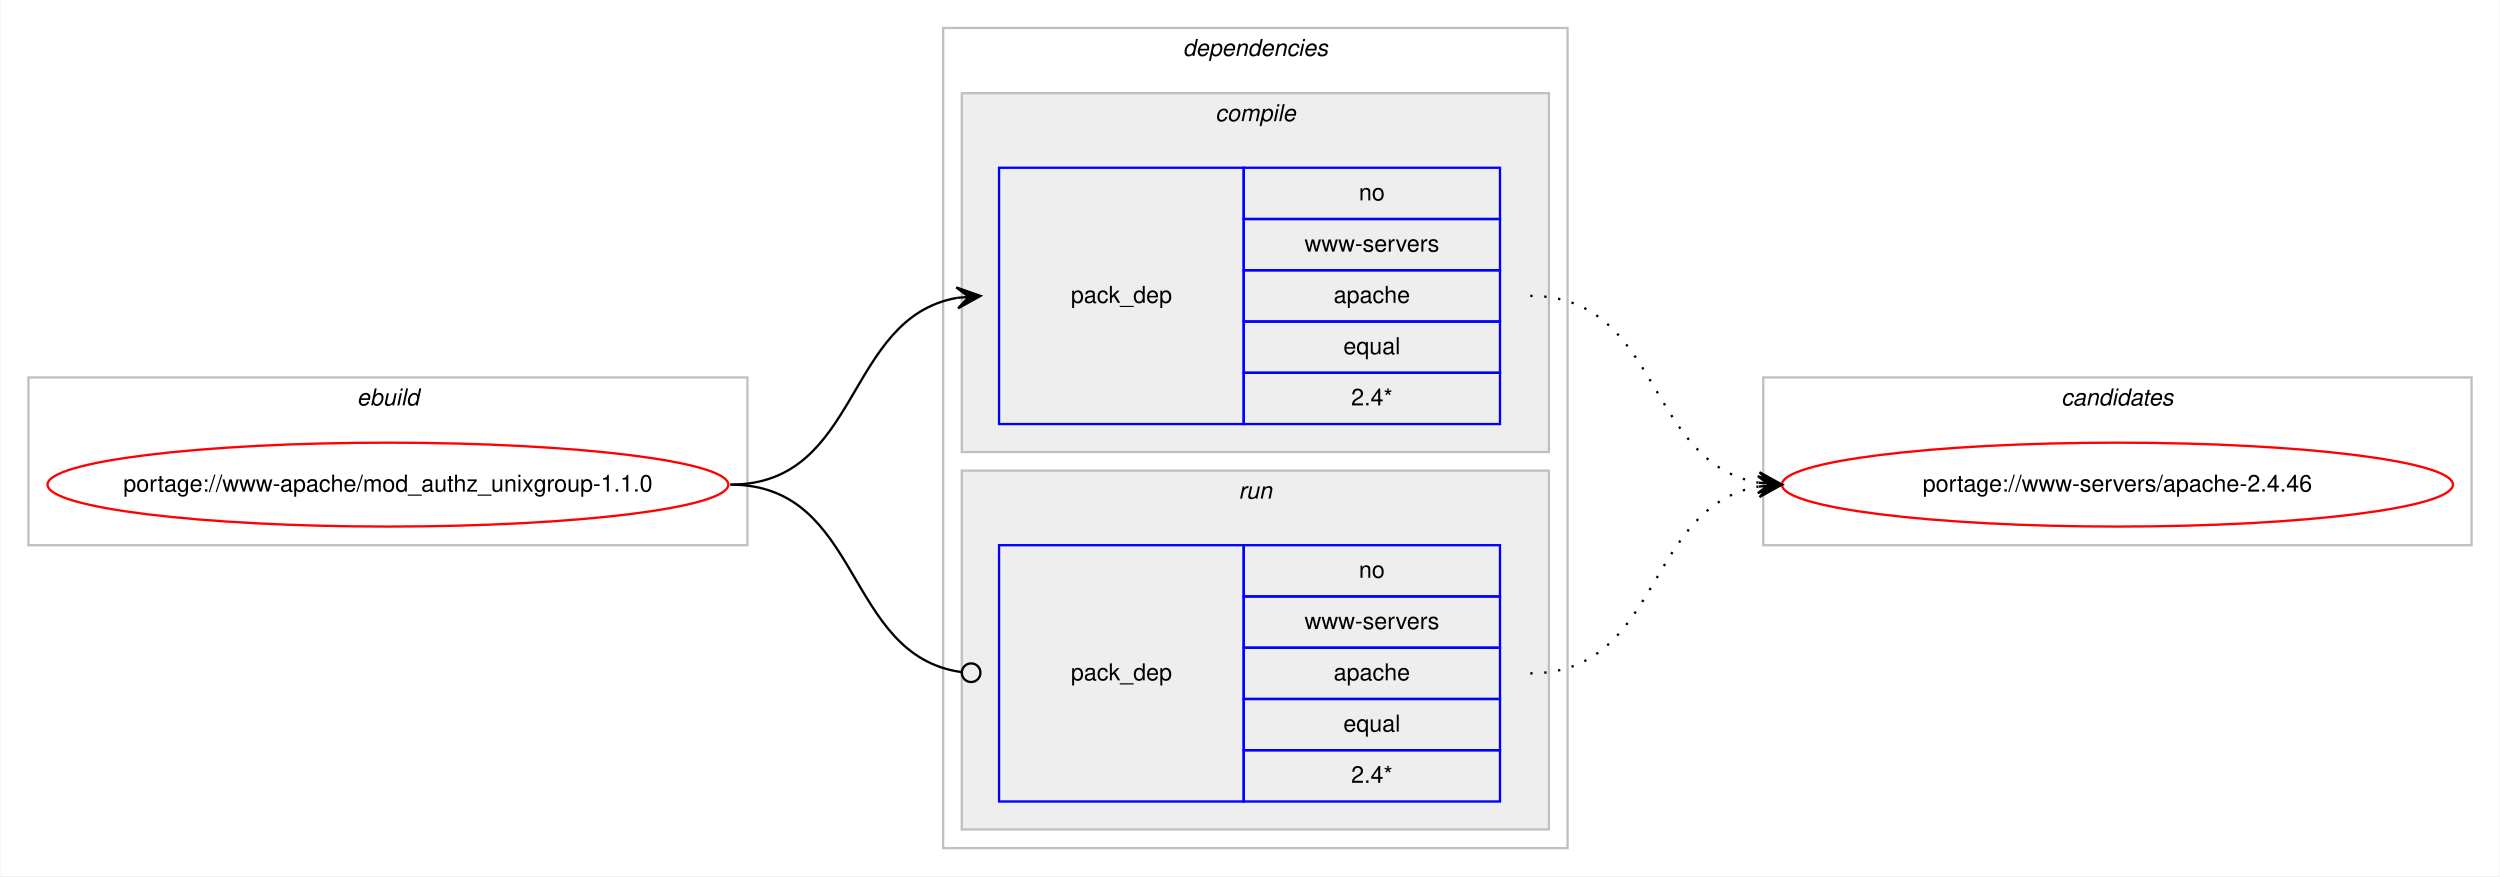
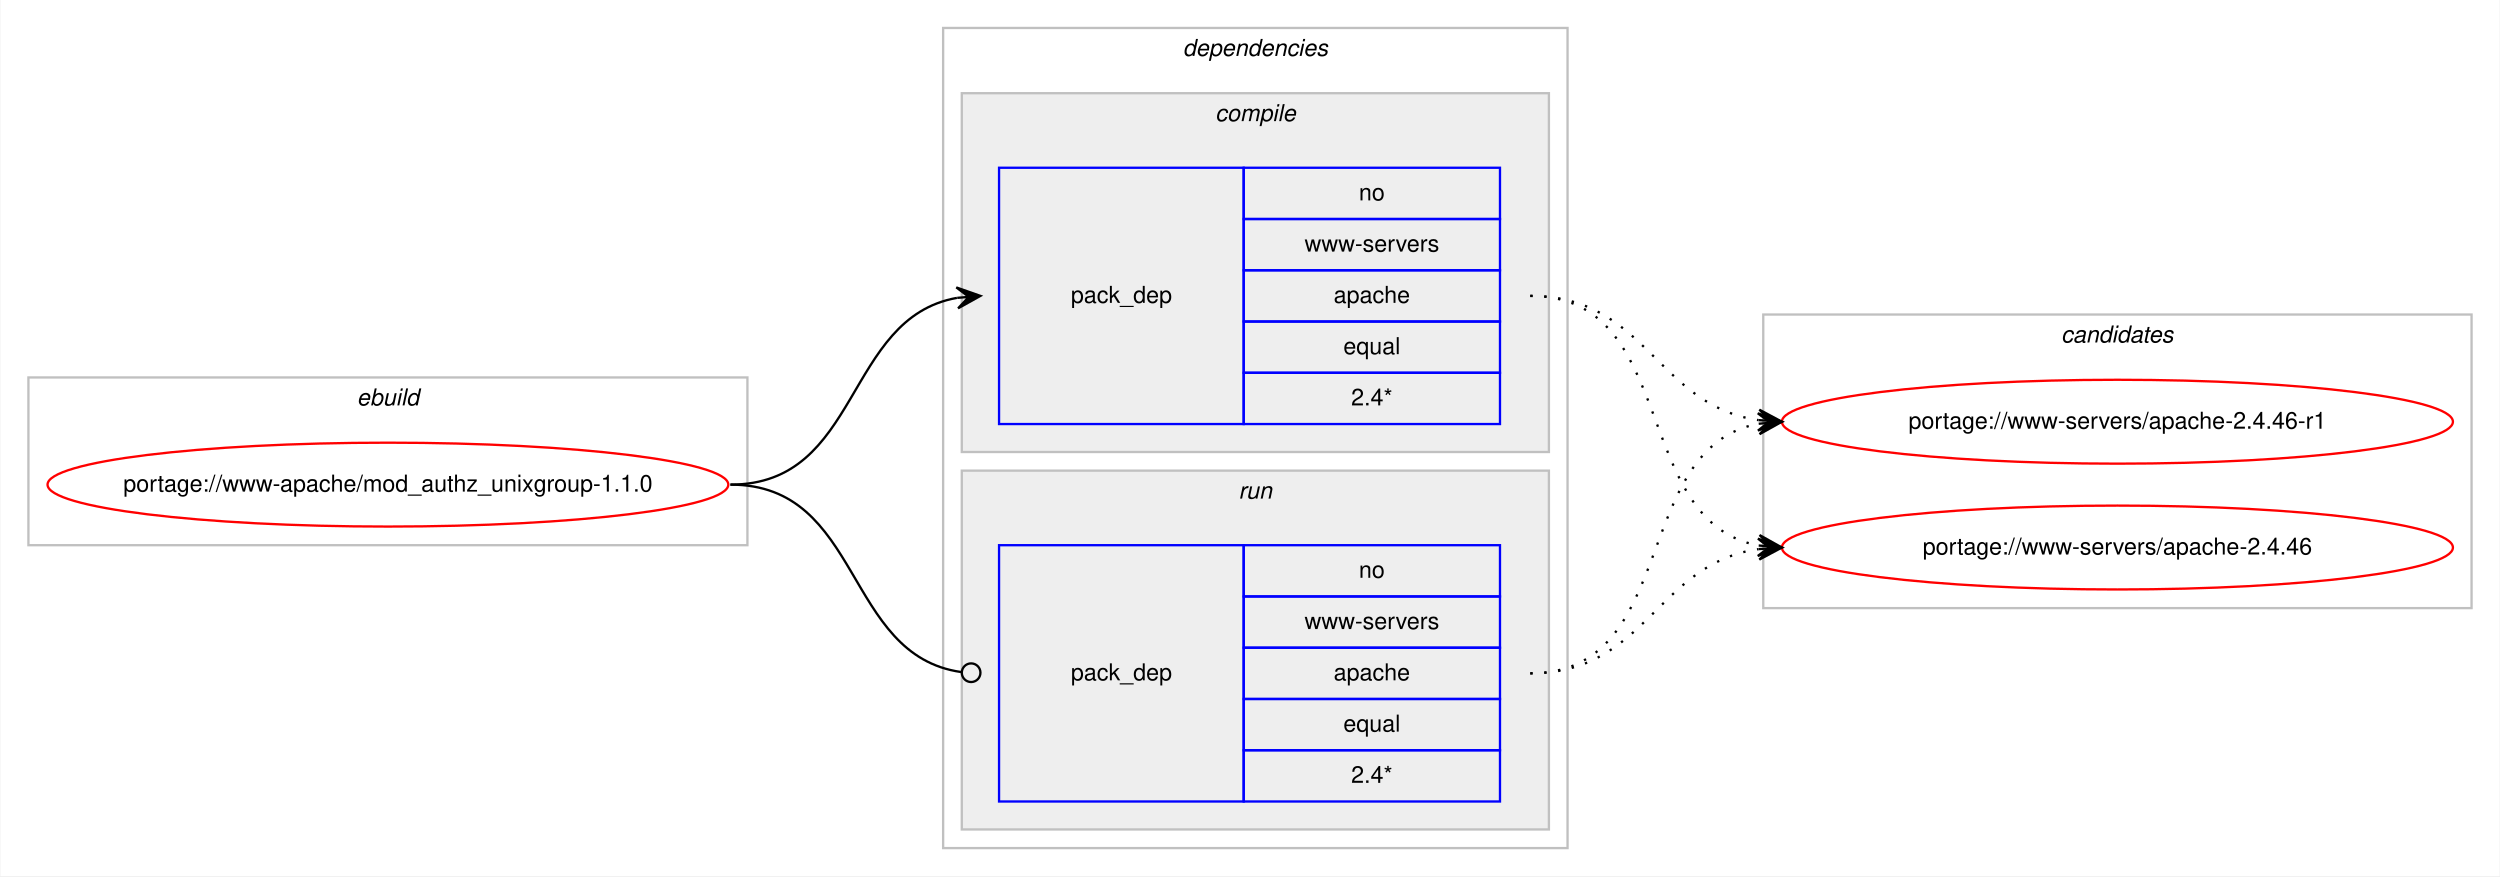
<svg xmlns="http://www.w3.org/2000/svg" xmlns:xlink="http://www.w3.org/1999/xlink" width="1073pt" height="376pt" viewBox="0.00 0.00 1072.60 376.00">
  <g id="graph0" class="graph" transform="scale(1 1) rotate(0) translate(4 372)">
    <polygon fill="#ffffff" stroke="transparent" points="-4,4 -4,-372 1068.595,-372 1068.595,4 -4,4" />
    <g id="clust1" class="cluster">
      <polygon fill="none" stroke="#c0c0c0" points="8,-138 8,-210 316.595,-210 316.595,-138 8,-138" />
      <text text-anchor="start" x="148.961" y="-198" font-family="Helvetica,sans-Serif" font-style="italic" font-size="10.00" fill="#000000">ebuild</text>
    </g>
    <g id="clust2" class="cluster">
      <polygon fill="none" stroke="#c0c0c0" points="400.595,-8 400.595,-360 668.595,-360 668.595,-8 400.595,-8" />
      <text text-anchor="start" x="503.47" y="-348" font-family="Helvetica,sans-Serif" font-style="italic" font-size="10.00" fill="#000000">dependencies</text>
    </g>
    <g id="clust3" class="cluster">
      <polygon fill="#eeeeee" stroke="#c0c0c0" points="408.595,-178 408.595,-332 660.595,-332 660.595,-178 408.595,-178" />
      <text text-anchor="start" x="517.373" y="-320" font-family="Helvetica,sans-Serif" font-style="italic" font-size="10.00" fill="#000000">compile</text>
    </g>
    <g id="clust6" class="cluster">
      <polygon fill="#eeeeee" stroke="#c0c0c0" points="408.595,-16 408.595,-170 660.595,-170 660.595,-16 408.595,-16" />
      <text text-anchor="start" x="527.372" y="-158" font-family="Helvetica,sans-Serif" font-style="italic" font-size="10.00" fill="#000000">run</text>
    </g>
    <g id="clust8" class="cluster">
-       <polygon fill="none" stroke="#c0c0c0" points="752.595,-138 752.595,-210 1056.595,-210 1056.595,-138 752.595,-138" />
-       <text text-anchor="start" x="880.419" y="-198" font-family="Helvetica,sans-Serif" font-style="italic" font-size="10.00" fill="#000000">candidates</text>
+       <polygon fill="none" stroke="#c0c0c0" points="752.595,-111 752.595,-237 1056.595,-237 1056.595,-111 752.595,-111" />
+       <text text-anchor="start" x="880.419" y="-225" font-family="Helvetica,sans-Serif" font-style="italic" font-size="10.00" fill="#000000">candidates</text>
    </g>
    <g id="node1" class="node">
      <g id="a_node1">
        <a xlink:href="../www-apache/mod_authz_unixgroup-1.1.0.svg" xlink:title="portage://www-apache/mod_authz_unixgroup-1.1.0">
          <ellipse fill="none" stroke="#ff0000" cx="162.298" cy="-164" rx="146.096" ry="18" />
          <text text-anchor="middle" x="162.298" y="-161" font-family="Helvetica,sans-Serif" font-size="10.00" fill="#000000">portage://www-apache/mod_authz_unixgroup-1.1.0</text>
        </a>
      </g>
    </g>
    <g id="node2" class="node">
      <polygon fill="none" stroke="#0000ff" points="424.595,-190 424.595,-300 529.595,-300 529.595,-190 424.595,-190" />
      <text text-anchor="start" x="455.418" y="-242" font-family="Helvetica,sans-Serif" font-size="10.00" fill="#000000">pack_dep</text>
      <polygon fill="none" stroke="#0000ff" points="529.595,-278 529.595,-300 639.595,-300 639.595,-278 529.595,-278" />
      <text text-anchor="start" x="579.036" y="-286" font-family="Helvetica,sans-Serif" font-size="10.00" fill="#000000">no</text>
      <polygon fill="none" stroke="#0000ff" points="529.595,-256 529.595,-278 639.595,-278 639.595,-256 529.595,-256" />
      <text text-anchor="start" x="555.714" y="-264" font-family="Helvetica,sans-Serif" font-size="10.00" fill="#000000">www-servers</text>
      <polygon fill="none" stroke="#0000ff" points="529.595,-234 529.595,-256 639.595,-256 639.595,-234 529.595,-234" />
      <text text-anchor="start" x="568.198" y="-242" font-family="Helvetica,sans-Serif" font-size="10.00" fill="#000000">apache</text>
      <polygon fill="none" stroke="#0000ff" points="529.595,-212 529.595,-234 639.595,-234 639.595,-212 529.595,-212" />
      <text text-anchor="start" x="572.368" y="-220" font-family="Helvetica,sans-Serif" font-size="10.00" fill="#000000">equal</text>
      <polygon fill="none" stroke="#0000ff" points="529.595,-190 529.595,-212 639.595,-212 639.595,-190 529.595,-190" />
      <text text-anchor="start" x="575.702" y="-198" font-family="Helvetica,sans-Serif" font-size="10.00" fill="#000000">2.4*</text>
    </g>
    <g id="edge1" class="edge">
      <path fill="none" stroke="#000000" d="M309.298,-164C365.43,-164 358.059,-235.488 406.502,-244.145" />
      <polygon fill="#000000" stroke="#000000" points="416.595,-245 406.251,-248.64 411.613,-244.578 406.631,-244.156 406.631,-244.156 406.631,-244.156 411.613,-244.578 407.011,-239.672 416.595,-245 416.595,-245" />
    </g>
    <g id="node3" class="node">
      <polygon fill="none" stroke="#0000ff" points="424.595,-28 424.595,-138 529.595,-138 529.595,-28 424.595,-28" />
      <text text-anchor="start" x="455.418" y="-80" font-family="Helvetica,sans-Serif" font-size="10.00" fill="#000000">pack_dep</text>
      <polygon fill="none" stroke="#0000ff" points="529.595,-116 529.595,-138 639.595,-138 639.595,-116 529.595,-116" />
      <text text-anchor="start" x="579.036" y="-124" font-family="Helvetica,sans-Serif" font-size="10.00" fill="#000000">no</text>
      <polygon fill="none" stroke="#0000ff" points="529.595,-94 529.595,-116 639.595,-116 639.595,-94 529.595,-94" />
      <text text-anchor="start" x="555.714" y="-102" font-family="Helvetica,sans-Serif" font-size="10.00" fill="#000000">www-servers</text>
      <polygon fill="none" stroke="#0000ff" points="529.595,-72 529.595,-94 639.595,-94 639.595,-72 529.595,-72" />
      <text text-anchor="start" x="568.198" y="-80" font-family="Helvetica,sans-Serif" font-size="10.00" fill="#000000">apache</text>
      <polygon fill="none" stroke="#0000ff" points="529.595,-50 529.595,-72 639.595,-72 639.595,-50 529.595,-50" />
      <text text-anchor="start" x="572.368" y="-58" font-family="Helvetica,sans-Serif" font-size="10.00" fill="#000000">equal</text>
      <polygon fill="none" stroke="#0000ff" points="529.595,-28 529.595,-50 639.595,-50 639.595,-28 529.595,-28" />
      <text text-anchor="start" x="575.702" y="-36" font-family="Helvetica,sans-Serif" font-size="10.00" fill="#000000">2.4*</text>
    </g>
    <g id="edge2" class="edge">
      <path fill="none" stroke="#000000" d="M309.298,-164C366.131,-164 357.865,-90.717 408.341,-83.561" />
      <ellipse fill="none" stroke="#000000" cx="412.604" cy="-83.271" rx="4" ry="4" />
    </g>
    <g id="node4" class="node">
      <g id="a_node4">
-         <a xlink:href="../www-servers/apache-2.4.46.svg" xlink:title="portage://www-servers/apache-2.4.46">
-           <ellipse fill="none" stroke="#ff0000" cx="904.595" cy="-164" rx="144" ry="18" />
-           <text text-anchor="middle" x="904.595" y="-161" font-family="Helvetica,sans-Serif" font-size="10.00" fill="#000000">portage://www-servers/apache-2.4.46</text>
+         <a xlink:href="../www-servers/apache-2.4.46-r1.svg" xlink:title="portage://www-servers/apache-2.4.46-r1">
+           <ellipse fill="none" stroke="#ff0000" cx="904.595" cy="-191" rx="144" ry="18" />
+           <text text-anchor="middle" x="904.595" y="-188" font-family="Helvetica,sans-Serif" font-size="10.00" fill="#000000">portage://www-servers/apache-2.4.46-r1</text>
        </a>
      </g>
    </g>
    <g id="edge3" class="edge">
-       <path fill="none" stroke="#000000" stroke-dasharray="1,5" d="M652.595,-245C708.962,-245 701.784,-173.512 750.457,-164.855" />
-       <polygon fill="#000000" stroke="#000000" points="760.595,-164 751.009,-169.324 755.613,-164.42 750.631,-164.84 750.631,-164.84 750.631,-164.84 755.613,-164.42 750.253,-160.356 760.595,-164 760.595,-164" />
+       <path fill="none" stroke="#000000" stroke-dasharray="1,5" d="M652.595,-245C702.697,-245 706.607,-197.934 750.574,-191.683" />
+       <polygon fill="#000000" stroke="#000000" points="760.595,-191 750.924,-196.169 755.607,-191.34 750.619,-191.68 750.619,-191.68 750.619,-191.68 755.607,-191.34 750.312,-187.19 760.595,-191 760.595,-191" />
+     </g>
+     <g id="node5" class="node">
+       <g id="a_node5">
+         <a xlink:href="../www-servers/apache-2.4.46.svg" xlink:title="portage://www-servers/apache-2.4.46">
+           <ellipse fill="none" stroke="#ff0000" cx="904.595" cy="-137" rx="144" ry="18" />
+           <text text-anchor="middle" x="904.595" y="-134" font-family="Helvetica,sans-Serif" font-size="10.00" fill="#000000">portage://www-servers/apache-2.4.46</text>
+         </a>
+       </g>
    </g>
    <g id="edge4" class="edge">
-       <path fill="none" stroke="#000000" stroke-dasharray="1,5" d="M652.595,-83C708.962,-83 701.784,-154.488 750.457,-163.145" />
-       <polygon fill="#000000" stroke="#000000" points="760.595,-164 750.253,-167.644 755.613,-163.58 750.631,-163.16 750.631,-163.16 750.631,-163.16 755.613,-163.58 751.009,-158.676 760.595,-164 760.595,-164" />
+       <path fill="none" stroke="#000000" stroke-dasharray="1,5" d="M652.595,-245C716.898,-245 695.375,-148.09 750.626,-137.869" />
+       <polygon fill="#000000" stroke="#000000" points="760.595,-137 751.024,-142.352 755.614,-137.434 750.633,-137.869 750.633,-137.869 750.633,-137.869 755.614,-137.434 750.242,-133.386 760.595,-137 760.595,-137" />
+     </g>
+     <g id="edge5" class="edge">
+       <path fill="none" stroke="#000000" stroke-dasharray="1,5" d="M652.595,-83C716.898,-83 695.375,-179.91 750.626,-190.131" />
+       <polygon fill="#000000" stroke="#000000" points="760.595,-191 750.242,-194.614 755.614,-190.566 750.633,-190.131 750.633,-190.131 750.633,-190.131 755.614,-190.566 751.024,-185.648 760.595,-191 760.595,-191" />
+     </g>
+     <g id="edge6" class="edge">
+       <path fill="none" stroke="#000000" stroke-dasharray="1,5" d="M652.595,-83C702.697,-83 706.607,-130.066 750.574,-136.317" />
+       <polygon fill="#000000" stroke="#000000" points="760.595,-137 750.312,-140.81 755.607,-136.66 750.619,-136.32 750.619,-136.32 750.619,-136.32 755.607,-136.66 750.924,-131.831 760.595,-137 760.595,-137" />
    </g>
  </g>
</svg>
